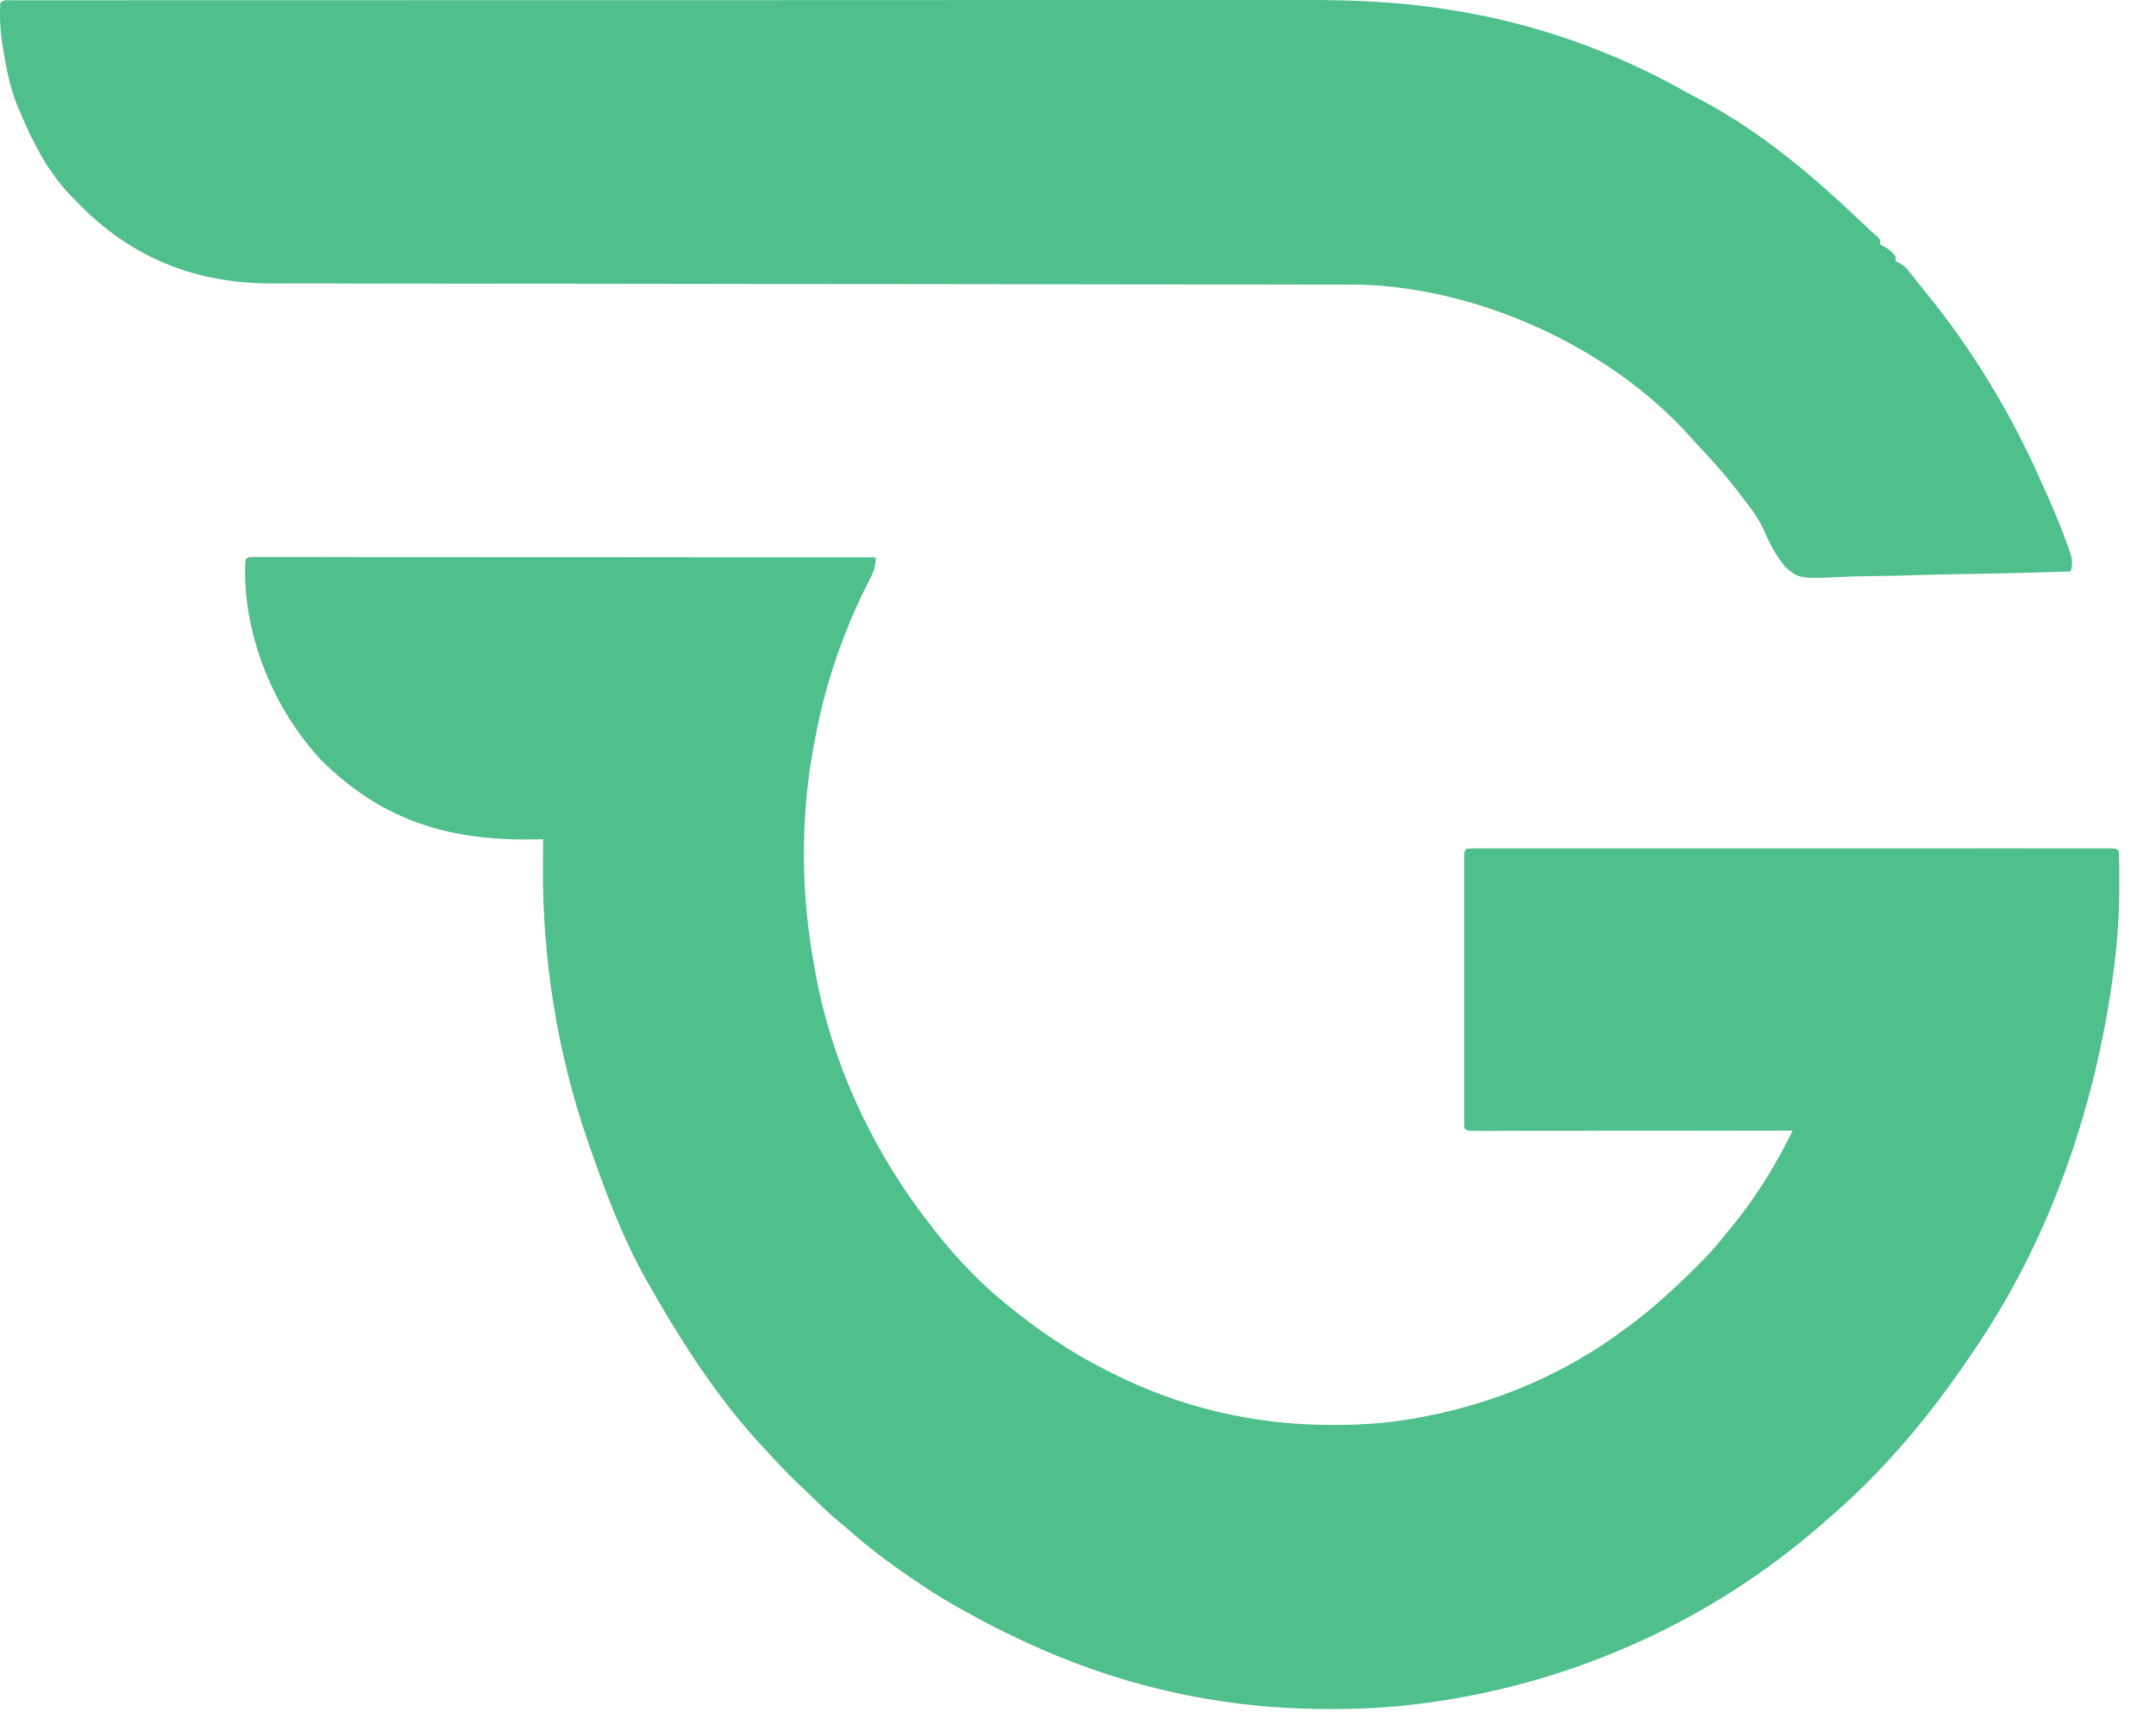
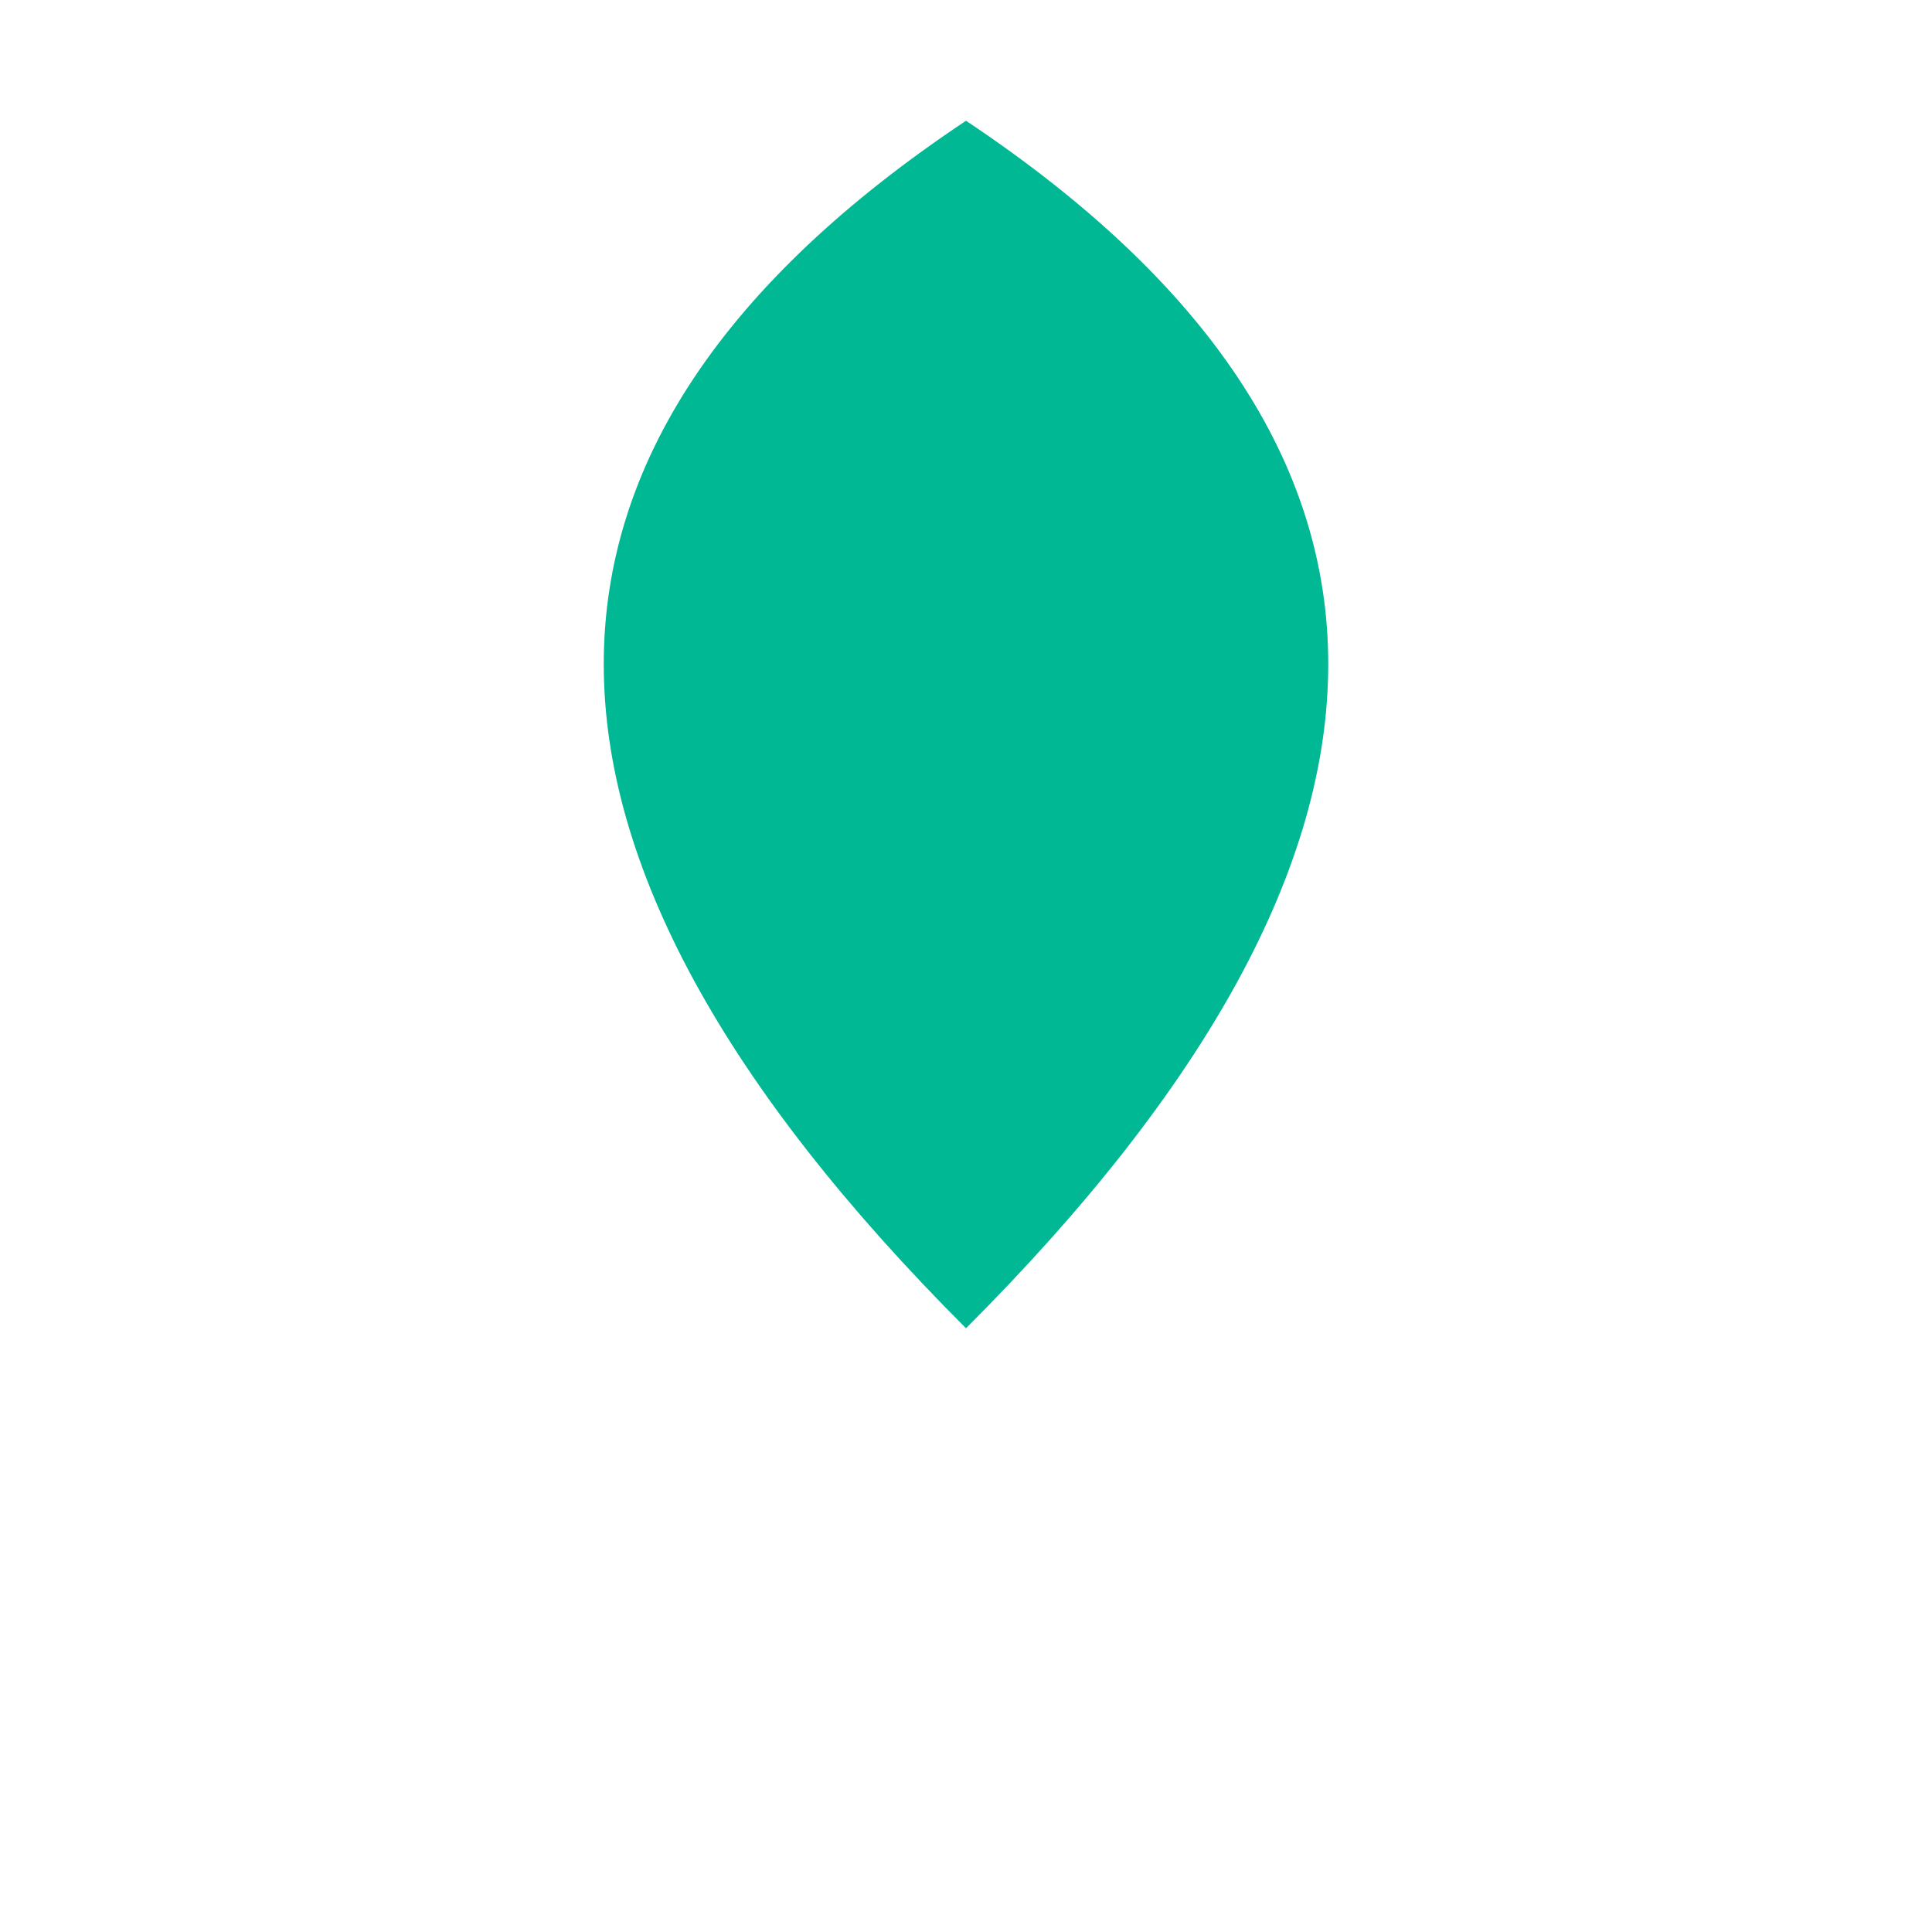
- <svg xmlns="http://www.w3.org/2000/svg" width="30" height="24" viewBox="0 0 30 24" fill="none">
-   <path d="M3.506 7.75C3.533 7.75 3.559 7.75 3.587 7.75C3.632 7.75 3.632 7.75 3.679 7.75C3.73 7.75 3.73 7.75 3.782 7.75C3.817 7.75 3.853 7.75 3.89 7.75C3.99 7.75 4.089 7.75 4.189 7.75C4.296 7.751 4.403 7.751 4.51 7.75C4.696 7.75 4.882 7.751 5.068 7.751C5.337 7.751 5.606 7.751 5.874 7.751C6.31 7.751 6.746 7.751 7.182 7.752C7.606 7.752 8.03 7.752 8.454 7.752C8.48 7.752 8.506 7.752 8.533 7.752C8.664 7.753 8.794 7.753 8.925 7.753C10.012 7.753 11.099 7.754 12.186 7.754C12.186 7.912 12.133 8.002 12.064 8.135C11.721 8.817 11.469 9.563 11.333 10.325C11.328 10.354 11.322 10.384 11.316 10.414C11.134 11.408 11.146 12.465 11.333 13.456C11.338 13.482 11.342 13.509 11.347 13.536C11.569 14.76 12.103 15.918 12.825 16.884C12.838 16.901 12.851 16.918 12.864 16.935C13.185 17.367 13.544 17.768 13.952 18.103C13.977 18.124 13.977 18.124 14.003 18.145C14.437 18.503 14.889 18.808 15.383 19.059C15.405 19.07 15.427 19.081 15.449 19.092C16.413 19.583 17.448 19.824 18.512 19.825C18.535 19.825 18.559 19.825 18.583 19.825C18.984 19.825 19.373 19.796 19.768 19.718C19.792 19.713 19.817 19.709 19.842 19.704C20.817 19.517 21.784 19.11 22.6 18.498C22.649 18.462 22.649 18.462 22.7 18.425C22.966 18.226 23.211 18.006 23.453 17.773C23.469 17.757 23.486 17.741 23.503 17.725C23.692 17.543 23.869 17.358 24.031 17.147C24.055 17.118 24.079 17.09 24.104 17.06C24.4 16.699 24.656 16.295 24.872 15.873C24.885 15.846 24.899 15.819 24.913 15.792C24.924 15.771 24.934 15.751 24.945 15.73C24.921 15.73 24.898 15.73 24.874 15.73C24.306 15.731 23.739 15.731 23.172 15.732C22.897 15.732 22.623 15.732 22.348 15.732C22.109 15.733 21.87 15.733 21.631 15.733C21.504 15.733 21.378 15.733 21.251 15.733C21.132 15.734 21.013 15.734 20.894 15.734C20.85 15.734 20.806 15.734 20.762 15.734C20.703 15.734 20.643 15.734 20.583 15.734C20.55 15.734 20.517 15.734 20.482 15.734C20.407 15.73 20.407 15.73 20.377 15.697C20.374 15.647 20.373 15.597 20.373 15.547C20.373 15.514 20.373 15.482 20.373 15.449C20.373 15.413 20.373 15.377 20.373 15.34C20.373 15.302 20.373 15.265 20.373 15.226C20.373 15.101 20.373 14.976 20.373 14.851C20.373 14.765 20.373 14.679 20.373 14.592C20.373 14.411 20.373 14.23 20.373 14.049C20.373 13.839 20.373 13.629 20.373 13.42C20.373 13.218 20.373 13.017 20.373 12.815C20.373 12.729 20.373 12.643 20.373 12.558C20.373 12.438 20.373 12.318 20.373 12.198C20.373 12.162 20.373 12.126 20.373 12.089C20.373 12.057 20.373 12.024 20.373 11.991C20.373 11.963 20.373 11.934 20.373 11.905C20.377 11.841 20.377 11.841 20.407 11.808C20.456 11.805 20.504 11.804 20.552 11.804C20.584 11.804 20.616 11.804 20.648 11.804C20.683 11.804 20.718 11.804 20.754 11.804C20.791 11.804 20.828 11.804 20.866 11.804C20.969 11.804 21.072 11.804 21.175 11.804C21.286 11.804 21.397 11.804 21.508 11.804C21.725 11.803 21.943 11.803 22.16 11.804C22.337 11.804 22.513 11.804 22.69 11.804C22.715 11.804 22.74 11.804 22.766 11.804C22.817 11.804 22.868 11.804 22.919 11.804C23.397 11.803 23.876 11.804 24.354 11.804C24.765 11.804 25.176 11.804 25.587 11.804C26.063 11.804 26.54 11.803 27.017 11.804C27.067 11.804 27.118 11.804 27.169 11.804C27.206 11.804 27.206 11.804 27.245 11.804C27.421 11.804 27.598 11.804 27.774 11.803C27.989 11.803 28.204 11.803 28.419 11.804C28.529 11.804 28.639 11.804 28.748 11.804C28.867 11.803 28.986 11.804 29.105 11.804C29.14 11.804 29.175 11.804 29.211 11.804C29.242 11.804 29.274 11.804 29.306 11.804C29.334 11.804 29.361 11.804 29.39 11.804C29.451 11.808 29.451 11.808 29.482 11.841C29.491 11.989 29.489 12.138 29.489 12.286C29.489 12.319 29.489 12.319 29.489 12.354C29.489 12.792 29.454 13.22 29.39 13.654C29.383 13.707 29.383 13.707 29.375 13.762C29.116 15.482 28.528 17.171 27.594 18.597C27.573 18.629 27.553 18.66 27.532 18.693C27.472 18.782 27.412 18.871 27.35 18.96C27.327 18.993 27.304 19.027 27.28 19.061C26.745 19.829 26.131 20.54 25.432 21.135C25.392 21.17 25.351 21.205 25.311 21.241C23.791 22.556 21.936 23.38 20.014 23.669C19.991 23.672 19.968 23.675 19.945 23.679C19.482 23.747 19.021 23.779 18.554 23.778C18.532 23.778 18.51 23.778 18.488 23.778C18.08 23.777 17.677 23.756 17.271 23.706C17.239 23.702 17.208 23.698 17.175 23.694C16.203 23.569 15.249 23.294 14.348 22.882C14.328 22.873 14.309 22.864 14.289 22.855C13.977 22.713 13.673 22.557 13.373 22.387C13.352 22.376 13.332 22.364 13.31 22.352C13.011 22.183 12.726 21.992 12.445 21.79C12.414 21.768 12.384 21.747 12.353 21.724C12.182 21.599 12.018 21.468 11.857 21.326C11.79 21.267 11.722 21.21 11.653 21.154C11.527 21.048 11.409 20.935 11.292 20.819C11.228 20.756 11.164 20.695 11.098 20.634C10.951 20.496 10.814 20.347 10.677 20.198C10.652 20.171 10.627 20.145 10.602 20.117C10.453 19.956 10.311 19.792 10.176 19.619C10.16 19.599 10.145 19.579 10.128 19.558C9.741 19.058 9.404 18.528 9.088 17.973C9.056 17.917 9.023 17.86 8.991 17.804C8.66 17.218 8.419 16.569 8.197 15.928C8.18 15.881 8.18 15.881 8.164 15.833C7.757 14.645 7.547 13.341 7.555 12.076C7.555 12.037 7.556 11.998 7.556 11.958C7.556 11.864 7.557 11.77 7.557 11.676C7.519 11.677 7.519 11.677 7.48 11.678C6.307 11.706 5.344 11.45 4.462 10.568C3.838 9.893 3.42 8.935 3.41 7.977C3.411 7.757 3.411 7.757 3.506 7.75Z" fill="#4FBF8B" />
-   <path d="M0.16 0.004C0.187 0.004 0.214 0.004 0.242 0.004C0.287 0.004 0.287 0.004 0.333 0.004C0.364 0.004 0.396 0.004 0.429 0.004C0.536 0.004 0.644 0.004 0.752 0.004C0.829 0.004 0.907 0.004 0.984 0.004C1.154 0.004 1.323 0.004 1.492 0.004C1.744 0.004 1.995 0.004 2.247 0.003C2.722 0.003 3.198 0.003 3.674 0.003C4.041 0.003 4.409 0.003 4.777 0.003C4.882 0.003 4.988 0.003 5.094 0.003C5.12 0.003 5.146 0.003 5.174 0.003C5.914 0.002 6.654 0.002 7.394 0.002C7.422 0.002 7.45 0.002 7.479 0.002C7.62 0.002 7.762 0.002 7.903 0.002C7.931 0.002 7.96 0.002 7.989 0.002C8.045 0.002 8.102 0.002 8.159 0.002C9.042 0.002 9.925 0.002 10.809 0.002C11.801 0.001 12.793 0.001 13.785 0.001C13.891 0.001 13.997 0.001 14.103 0.001C14.129 0.001 14.155 0.001 14.182 0.001C14.601 0.001 15.02 0.001 15.439 0C15.86 0 16.282 0 16.704 0C16.954 0 17.204 0 17.454 0C17.642 -0 17.829 1.9694e-05 18.017 0C18.092 0 18.168 0 18.243 8.23985e-05C18.911 -0.001 19.575 0.035 20.236 0.147C20.257 0.15 20.277 0.153 20.299 0.157C21.391 0.341 22.458 0.717 23.439 1.268C23.532 1.32 23.625 1.369 23.719 1.417C24.509 1.846 25.209 2.43 25.869 3.06C25.913 3.101 25.958 3.142 26.002 3.183C26.024 3.203 26.046 3.223 26.069 3.245C26.097 3.27 26.097 3.27 26.125 3.295C26.163 3.337 26.163 3.337 26.163 3.403C26.19 3.416 26.19 3.416 26.218 3.43C26.284 3.469 26.328 3.505 26.376 3.568C26.376 3.59 26.376 3.611 26.376 3.634C26.394 3.643 26.412 3.651 26.431 3.66C26.501 3.702 26.536 3.739 26.587 3.805C26.658 3.896 26.73 3.987 26.803 4.077C27.436 4.854 27.971 5.731 28.386 6.665C28.417 6.734 28.448 6.802 28.479 6.871C28.583 7.105 28.681 7.34 28.768 7.583C28.78 7.615 28.78 7.615 28.792 7.649C28.833 7.765 28.846 7.833 28.812 7.951C28.311 7.967 27.81 7.98 27.309 7.987C27.077 7.991 26.844 7.996 26.612 8.003C26.409 8.01 26.206 8.015 26.003 8.016C25.895 8.017 25.788 8.019 25.681 8.024C25.031 8.054 25.031 8.054 24.838 7.884C24.704 7.721 24.614 7.539 24.528 7.343C24.469 7.219 24.393 7.113 24.311 7.006C24.297 6.988 24.284 6.97 24.27 6.951C24.1 6.724 23.92 6.507 23.727 6.303C23.574 6.139 23.574 6.139 23.529 6.087C22.392 4.815 20.566 4.009 18.941 3.961C18.75 3.958 18.558 3.959 18.367 3.959C18.302 3.959 18.237 3.959 18.172 3.959C17.994 3.958 17.816 3.958 17.638 3.958C17.446 3.958 17.254 3.958 17.062 3.958C16.75 3.957 16.439 3.957 16.128 3.957C15.602 3.957 15.076 3.956 14.55 3.955C14.347 3.955 14.145 3.955 13.942 3.954C13.92 3.954 13.897 3.954 13.874 3.954C13.339 3.954 12.804 3.953 12.268 3.952C12.245 3.952 12.222 3.952 12.197 3.952C11.651 3.952 11.105 3.951 10.559 3.951C10.524 3.951 10.524 3.951 10.488 3.951C10.299 3.95 10.11 3.95 9.92 3.95C9.139 3.95 8.358 3.949 7.577 3.947C7.467 3.947 7.356 3.947 7.246 3.947C7.224 3.947 7.202 3.947 7.18 3.947C6.831 3.946 6.482 3.946 6.133 3.946C5.782 3.946 5.431 3.946 5.08 3.945C4.89 3.944 4.7 3.944 4.51 3.944C4.336 3.945 4.162 3.944 3.988 3.944C3.925 3.943 3.862 3.943 3.8 3.944C2.749 3.947 1.833 3.605 1.071 2.81C1.038 2.777 1.038 2.777 1.005 2.744C0.678 2.412 0.462 1.995 0.279 1.558C0.265 1.523 0.25 1.489 0.235 1.454C0.146 1.23 0.098 1.002 0.057 0.762C0.051 0.733 0.046 0.703 0.041 0.672C0.007 0.462 -0.009 0.254 0.005 0.041C0.052 -0.009 0.095 0.004 0.16 0.004Z" fill="#4FBF8B" />
+ <svg xmlns="http://www.w3.org/2000/svg" width="32" height="32" viewBox="0 0 32 32" fill="none">
+   <path d="M16 2Q28 10 16 22Q4 10 16 2Z" fill="#00b894" />
</svg>
